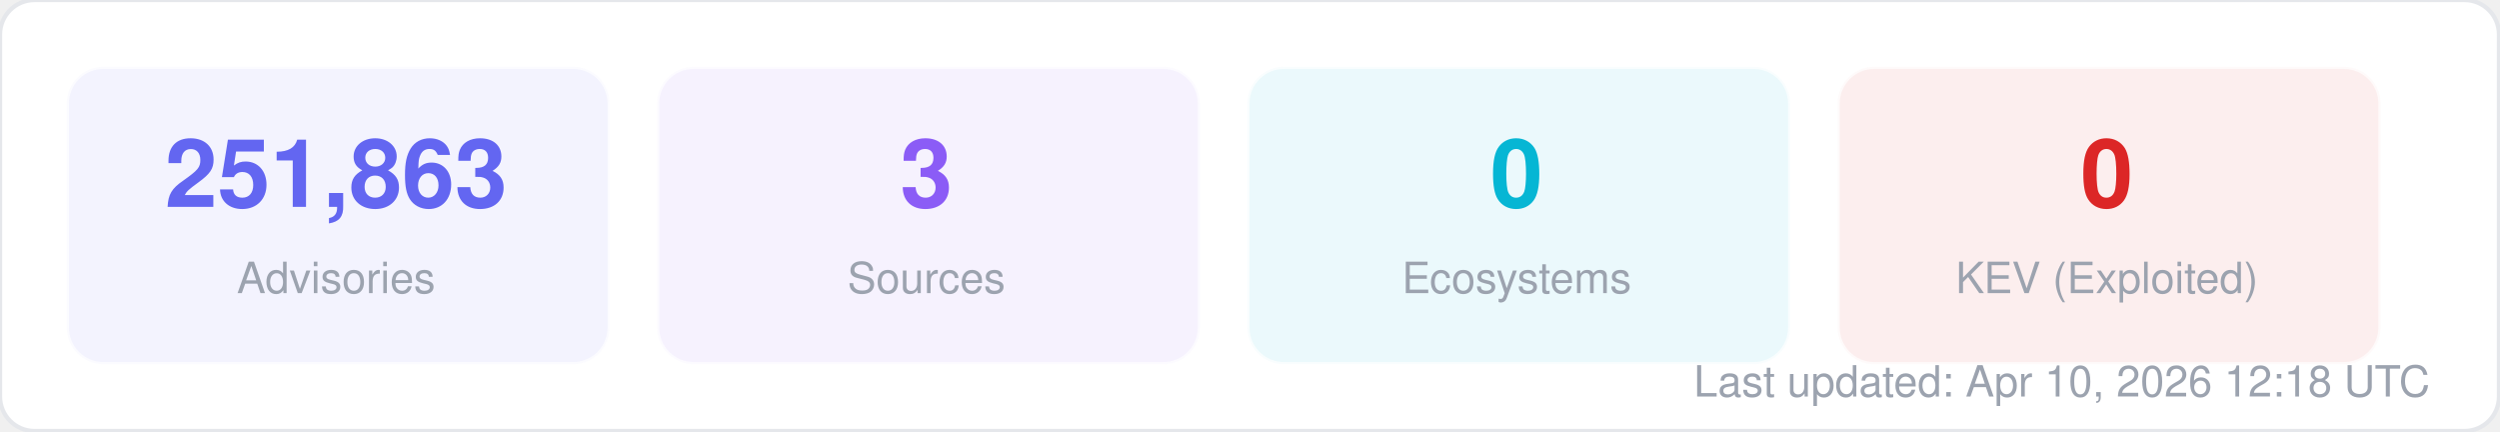
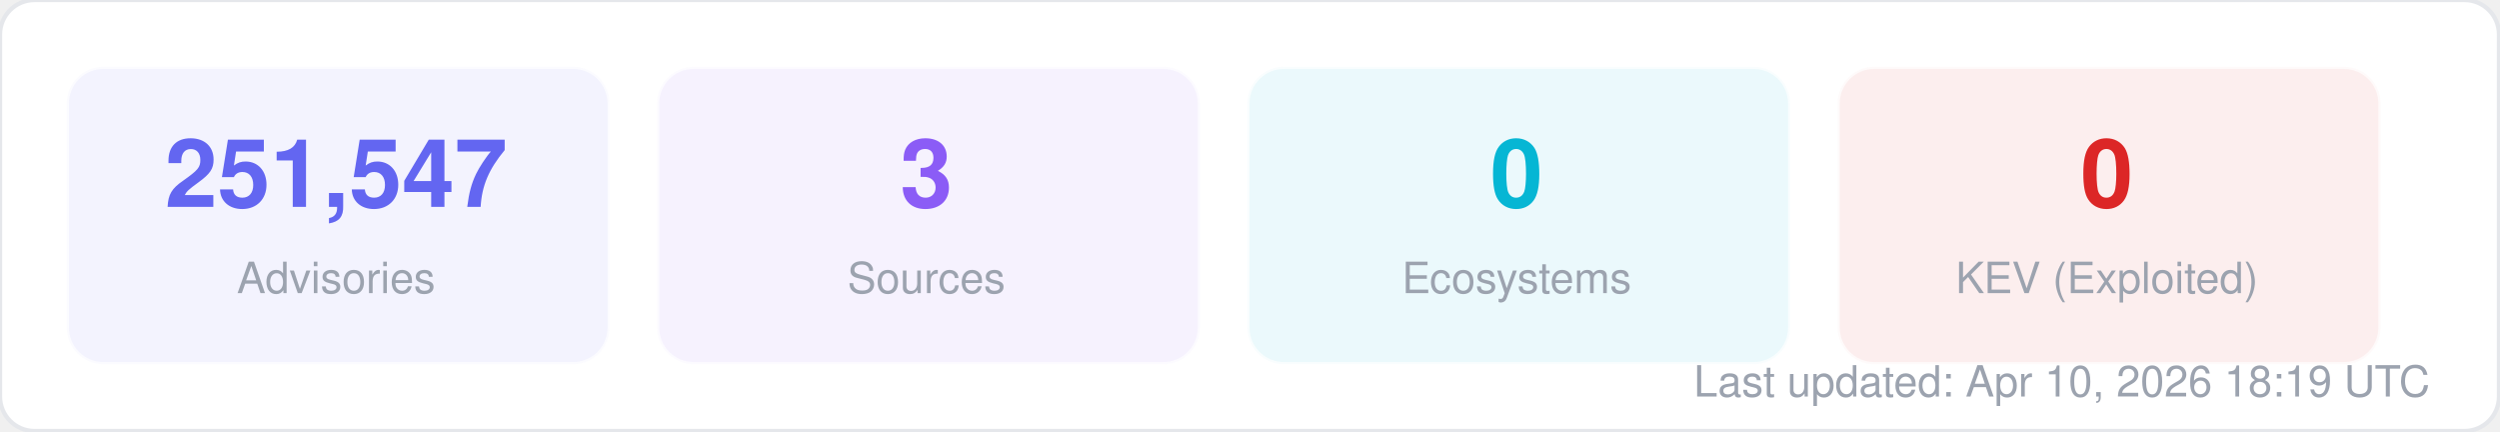
<svg xmlns="http://www.w3.org/2000/svg" width="580" height="100" viewBox="0 0 580 100" fill="none">
  <style>
  text { font-family: -apple-system, BlinkMacSystemFont, "Segoe UI", Helvetica, Arial, sans-serif; }
  .title { font-size: 14px; font-weight: 700; fill: #1f2937; }
  .label { font-size: 11px; fill: #6b7280; }
  .value { font-size: 11px; font-weight: 600; fill: #374151; }
  .big-number { font-size: 28px; font-weight: 800; fill: #111827; }
  .sub { font-size: 10px; fill: #9ca3af; }
</style>
  <rect width="580" height="100" rx="8" fill="#ffffff" stroke="#e5e7eb" stroke-width="1" />
  <rect x="16" y="16" width="125" height="68" rx="8" fill="#6366f1" opacity="0.08" stroke="#6366f1" stroke-width="1" stroke-opacity="0.3" />
-   <text x="78" y="48" text-anchor="middle" class="big-number" style="font-size:22px; fill:#6366f1">251,863</text>
+   <text x="78" y="48" text-anchor="middle" class="big-number" style="font-size:22px; fill:#6366f1">251,547</text>
  <text x="78" y="68" text-anchor="middle" class="sub">Advisories</text>
  <rect x="153" y="16" width="125" height="68" rx="8" fill="#8b5cf6" opacity="0.08" stroke="#8b5cf6" stroke-width="1" stroke-opacity="0.3" />
  <text x="215" y="48" text-anchor="middle" class="big-number" style="font-size:22px; fill:#8b5cf6">3</text>
  <text x="215" y="68" text-anchor="middle" class="sub">Sources</text>
  <rect x="290" y="16" width="125" height="68" rx="8" fill="#06b6d4" opacity="0.08" stroke="#06b6d4" stroke-width="1" stroke-opacity="0.3" />
  <text x="352" y="48" text-anchor="middle" class="big-number" style="font-size:22px; fill:#06b6d4">0</text>
  <text x="352" y="68" text-anchor="middle" class="sub">Ecosystems</text>
  <rect x="427" y="16" width="125" height="68" rx="8" fill="#dc2626" opacity="0.08" stroke="#dc2626" stroke-width="1" stroke-opacity="0.3" />
  <text x="489" y="48" text-anchor="middle" class="big-number" style="font-size:22px; fill:#dc2626">0</text>
  <text x="489" y="68" text-anchor="middle" class="sub">KEV (Exploited)</text>
-   <text x="564" y="92" text-anchor="end" class="sub">Last updated: Apr 10, 2026 12:18 UTC</text>
+   <text x="564" y="92" text-anchor="end" class="sub">Last updated: Apr 10, 2026 18:19 UTC</text>
</svg>
